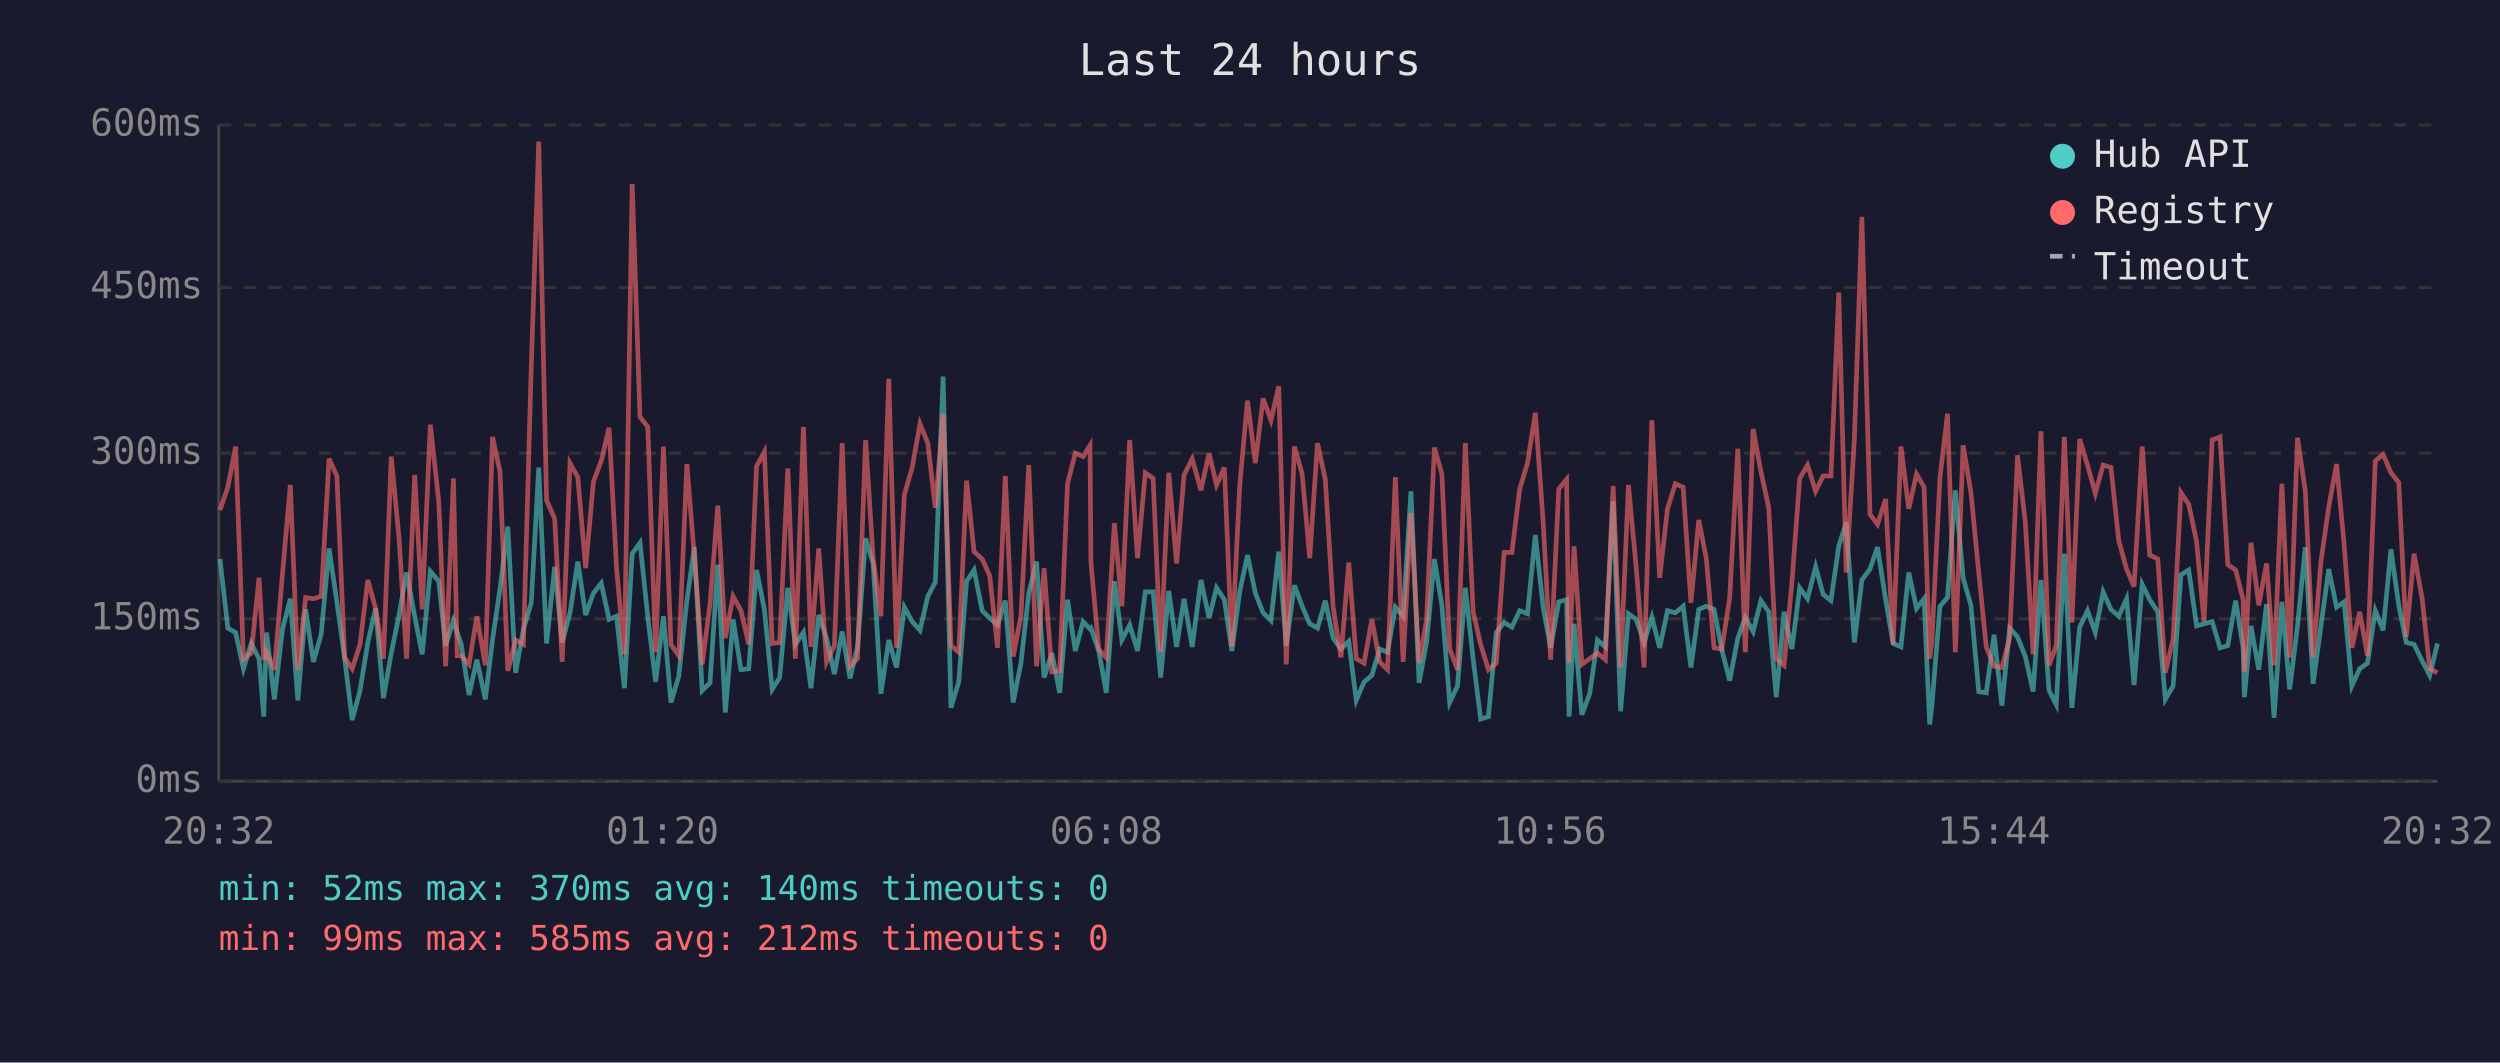
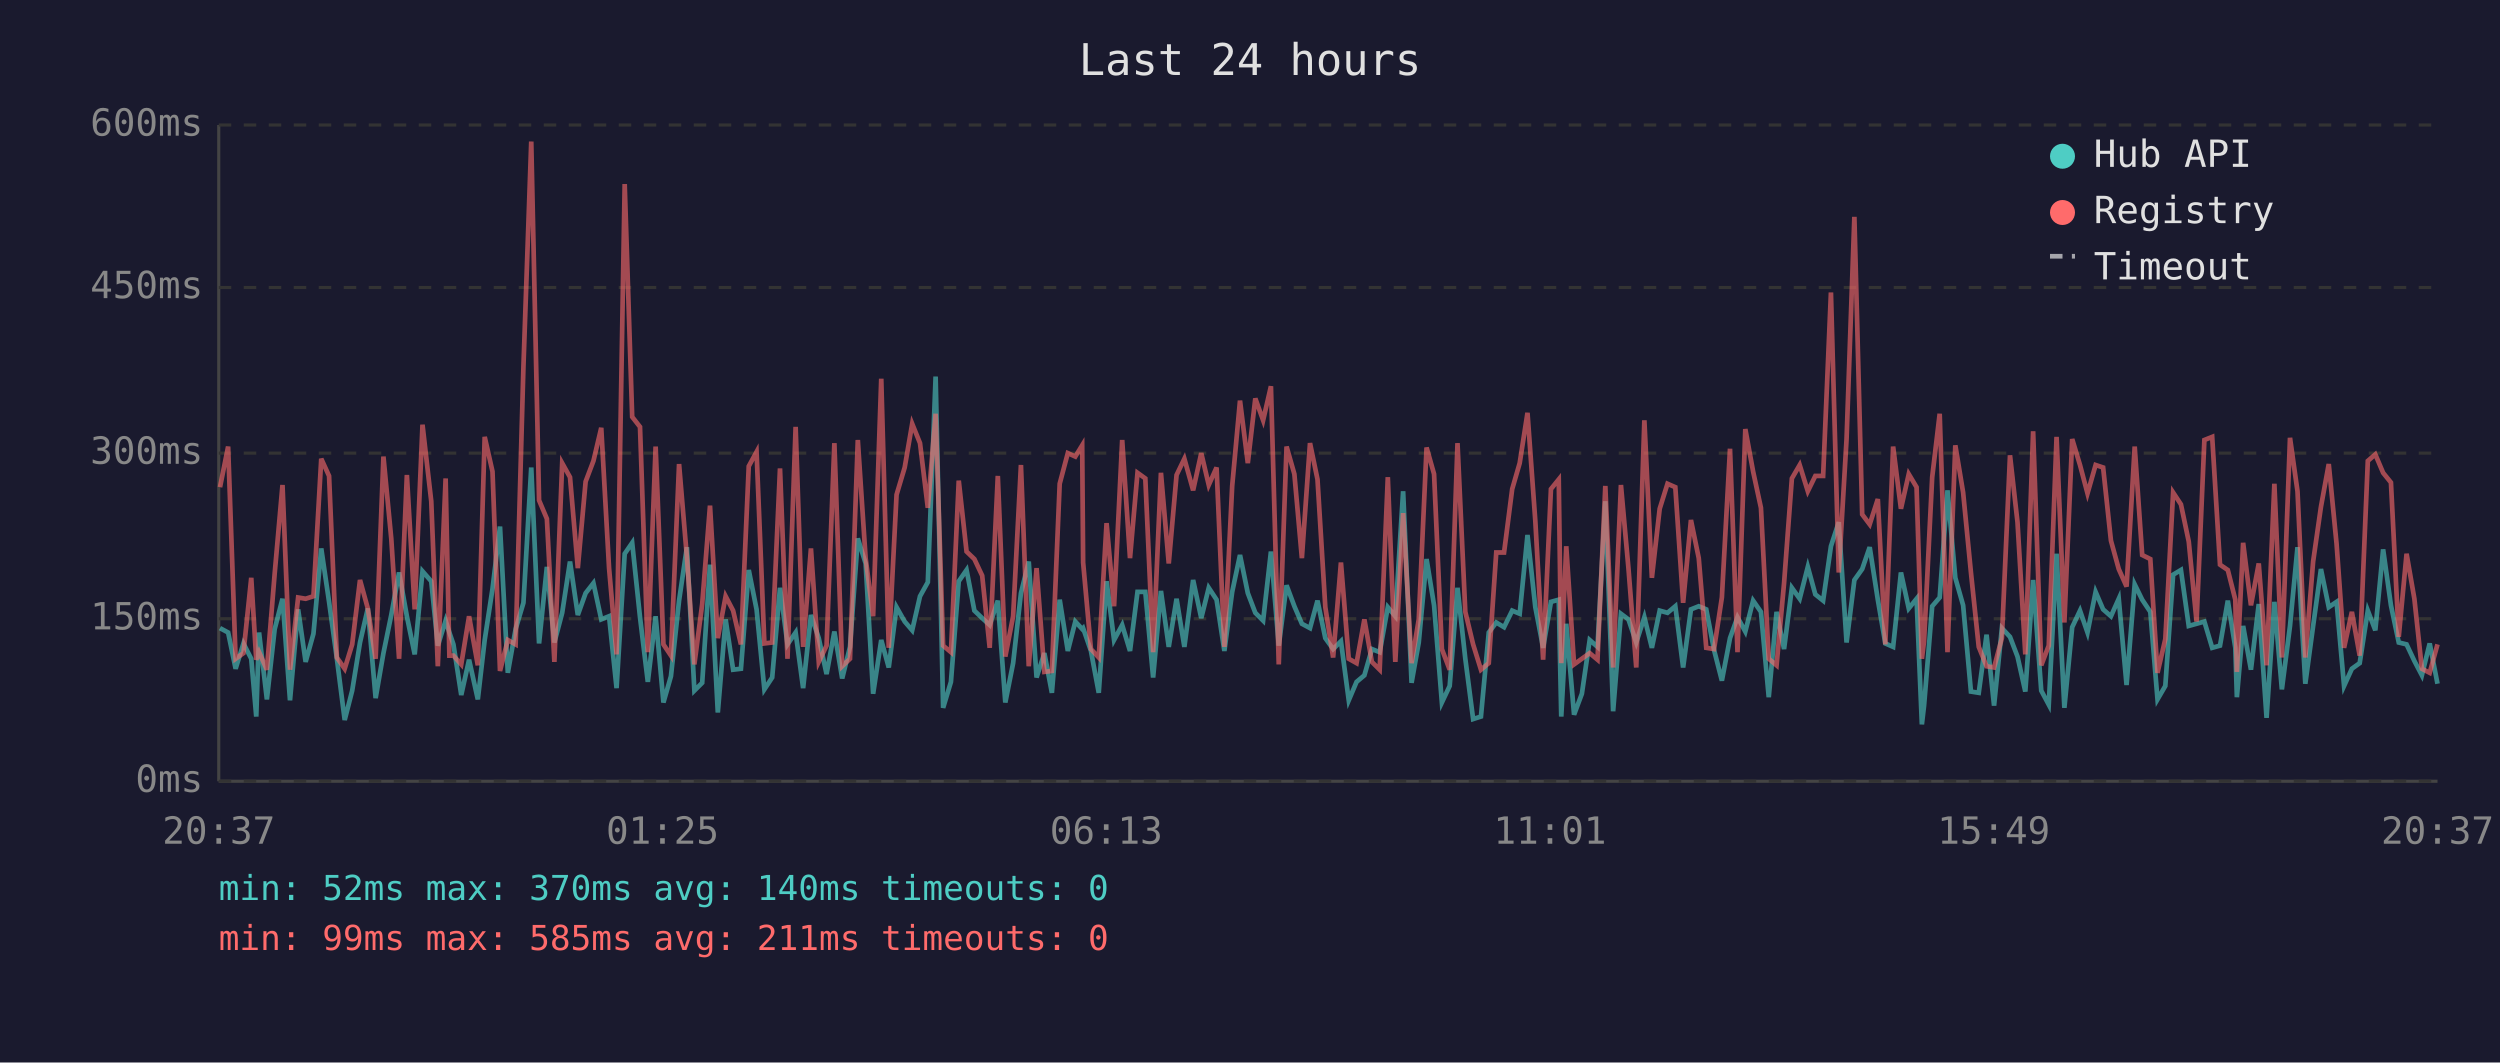
<svg xmlns="http://www.w3.org/2000/svg" viewBox="0 0 800 340" font-family="monospace" font-size="12">
  <rect width="800" height="340" fill="#1a1a2e" />
  <text x="400" y="24" fill="#e0e0e0" font-size="14" text-anchor="middle">Last 24 hours</text>
  <line x1="70" y1="40" x2="70" y2="250" stroke="#444" stroke-width="1" />
  <line x1="70" y1="250" x2="780" y2="250" stroke="#444" stroke-width="1" />
  <line x1="70" y1="250" x2="780" y2="250" stroke="#333" stroke-width="1" stroke-dasharray="4" />
  <text x="65" y="250" fill="#888" text-anchor="end" dominant-baseline="middle">0ms</text>
  <line x1="70" y1="198" x2="780" y2="198" stroke="#333" stroke-width="1" stroke-dasharray="4" />
  <text x="65" y="198" fill="#888" text-anchor="end" dominant-baseline="middle">150ms</text>
  <line x1="70" y1="145" x2="780" y2="145" stroke="#333" stroke-width="1" stroke-dasharray="4" />
  <text x="65" y="145" fill="#888" text-anchor="end" dominant-baseline="middle">300ms</text>
  <line x1="70" y1="92" x2="780" y2="92" stroke="#333" stroke-width="1" stroke-dasharray="4" />
  <text x="65" y="92" fill="#888" text-anchor="end" dominant-baseline="middle">450ms</text>
  <line x1="70" y1="40" x2="780" y2="40" stroke="#333" stroke-width="1" stroke-dasharray="4" />
  <text x="65" y="40" fill="#888" text-anchor="end" dominant-baseline="middle">600ms</text>
-   <text x="70" y="270" fill="#888" text-anchor="middle">20:32</text>
-   <text x="212" y="270" fill="#888" text-anchor="middle">01:20</text>
-   <text x="354" y="270" fill="#888" text-anchor="middle">06:08</text>
-   <text x="496" y="270" fill="#888" text-anchor="middle">10:56</text>
-   <text x="638" y="270" fill="#888" text-anchor="middle">15:44</text>
-   <text x="780" y="270" fill="#888" text-anchor="middle">20:32</text>
-   <polyline points="70.4,178.9 72.9,201.0 75.4,202.4 77.9,214.0 80.4,205.9 82.9,210.8 84.4,229.3 85.3,202.4 87.8,223.8 90.4,201.3 92.9,191.6 95.3,224.1 97.8,195.0 100.3,211.8 102.8,202.8 105.3,175.5 107.8,192.6 110.3,210.8 112.7,230.4 115.2,221.0 117.7,205.6 120.2,194.7 122.7,223.4 125.2,209.0 127.7,196.8 130.1,183.2 132.7,197.2 135.1,209.4 137.7,182.8 140.4,186.0 142.6,206.6 145.1,198.6 146.3,202.4 147.6,206.2 150.1,222.4 152.6,211.1 155.3,223.8 157.6,204.8 160.0,188.4 162.5,168.5 165.0,215.3 167.5,201.3 170.0,192.9 172.4,149.6 174.9,205.9 177.5,181.4 179.9,205.6 182.4,196.1 184.9,179.7 187.4,196.8 189.9,189.8 192.4,186.6 194.9,198.2 197.3,197.2 199.8,220.2 202.3,177.2 204.8,173.7 207.3,197.5 209.8,218.2 212.3,197.2 214.7,224.8 217.2,216.4 219.8,192.2 222.2,175.1 224.7,221.0 227.2,218.5 229.7,180.7 232.1,228.0 234.6,198.2 237.1,214.3 239.6,214.0 242.1,182.4 244.6,195.0 247.1,220.6 249.5,216.8 252.1,188.1 254.5,206.2 257.1,202.4 259.5,220.2 262.0,196.8 264.5,204.2 267.0,215.7 269.5,202.1 272.0,217.1 274.4,207.0 277.0,172.3 279.4,180.3 281.9,222.0 284.4,204.8 286.9,213.6 289.4,194.3 291.9,198.9 294.4,201.7 296.9,190.8 299.3,186.3 301.8,120.5 304.3,226.5 306.8,218.2 309.3,186.0 311.7,182.4 314.3,195.4 316.7,197.8 319.2,200.0 321.7,192.2 324.2,224.8 326.7,212.2 329.2,189.8 331.7,179.7 334.1,216.8 336.6,209.0 339.1,221.7 341.6,191.9 344.1,208.3 346.6,198.9 348.8,201.3 349.1,201.0 351.6,208.3 354.0,221.7 356.6,186.0 359.0,204.8 361.5,200.0 364.0,208.3 366.5,189.4 369.0,189.4 371.4,216.8 374.0,189.1 376.5,207.0 378.9,191.6 381.5,207.0 384.3,185.6 386.9,197.8 389.3,188.1 391.8,191.9 394.2,208.3 396.7,189.4 399.2,177.6 401.7,189.8 404.2,196.1 406.7,198.6 409.2,176.5 411.6,206.6 414.2,187.3 416.7,194.0 419.1,199.6 421.6,201.0 424.1,192.2 426.6,204.2 429.1,207.7 431.6,205.2 434.0,224.1 436.5,218.2 439.0,216.1 441.5,207.7 444.0,208.7 446.5,194.3 449.0,197.2 451.5,157.2 454.1,218.5 456.5,205.6 459.0,178.9 461.4,193.7 463.9,224.8 466.4,219.5 468.9,188.1 471.4,210.8 473.8,230.1 476.3,229.3 478.8,202.4 481.3,199.2 483.8,200.7 486.3,195.4 488.8,196.4 491.3,171.2 493.8,194.3 496.2,207.3 498.8,192.6 501.3,191.9 502.1,229.3 503.7,199.6 506.2,228.7 508.7,222.0 511.2,204.8 513.7,207.0 516.2,160.4 518.6,227.6 521.1,196.4 523.6,198.2 526.1,205.6 528.6,197.5 531.1,207.3 533.6,195.4 536.1,196.1 538.6,194.0 541.1,213.6 543.6,195.0 546.0,194.0 548.5,195.0 551.0,208.0 553.5,217.8 556.1,204.2 558.5,197.5 561.0,202.1 563.5,192.2 566.0,195.8 568.4,223.1 570.9,195.8 573.4,207.7 575.9,188.1 578.4,191.6 581.0,181.4 583.4,190.2 585.9,192.2 588.4,174.8 590.8,167.1 593.4,205.6 595.8,185.6 598.4,182.1 600.8,175.1 603.4,191.9 605.8,205.9 608.3,207.0 610.8,183.2 613.3,194.7 615.7,191.6 617.5,231.8 618.2,225.8 620.8,194.0 623.2,191.2 625.7,156.9 628.2,184.9 630.7,193.7 633.2,221.3 635.6,221.7 638.1,203.1 640.6,225.8 643.1,201.0 645.6,203.8 648.1,210.1 650.6,221.3 653.1,185.6 655.7,221.0 658.0,225.5 660.6,177.2 663.0,226.5 665.5,200.7 668.0,195.4 670.5,202.4 673.0,189.4 675.5,195.0 678.0,197.2 680.5,191.6 682.9,219.2 685.5,187.0 687.9,191.9 690.5,195.8 692.9,223.8 695.4,219.5 697.9,183.9 700.4,182.4 702.9,200.3 705.3,199.6 707.9,198.9 710.4,207.3 712.9,206.6 715.4,192.2 717.8,207.3 718.2,223.1 720.3,200.3 722.8,214.3 725.3,193.3 727.7,229.7 730.2,192.6 732.7,220.6 735.2,200.3 737.7,175.1 740.2,218.8 742.7,200.3 745.2,182.1 747.7,194.3 750.1,192.6 752.6,219.5 755.1,214.0 757.6,212.2 760.1,195.4 762.6,201.7 765.1,175.8 767.6,193.7 770.0,205.6 772.5,206.2 775.1,211.5 777.5,216.1 780.0,205.9" fill="none" stroke="#4ecdc4" stroke-width="1.5" opacity="0.6" />
-   <polyline points="70.4,163.2 72.9,155.9 75.4,142.9 77.9,210.8 80.4,209.0 82.9,184.9 84.4,211.1 85.3,208.7 87.8,214.3 90.4,183.5 92.9,155.2 95.3,214.3 97.8,191.2 100.3,191.6 102.8,190.8 105.3,146.8 107.8,152.3 110.3,210.4 112.7,214.0 115.2,206.2 117.7,185.6 120.2,194.7 122.7,210.8 125.2,146.1 127.7,172.3 130.1,210.8 132.7,152.0 135.1,195.0 137.7,135.9 140.4,160.4 142.6,213.2 145.1,153.1 146.3,209.8 147.6,209.8 150.1,212.6 152.6,197.2 155.3,212.9 157.6,139.8 160.0,150.9 162.5,214.7 165.0,204.8 167.5,206.2 170.0,117.3 172.4,45.3 174.9,160.1 177.5,166.0 179.9,211.8 182.4,148.2 184.9,152.7 187.4,181.8 189.9,154.1 192.4,147.5 194.9,136.9 197.3,181.8 199.8,209.4 202.3,58.9 204.8,133.4 207.3,136.6 209.8,208.7 212.3,142.9 214.7,206.2 217.2,209.8 219.8,148.5 222.2,178.2 224.7,212.6 227.2,193.3 229.7,161.8 232.1,204.2 234.6,190.8 237.1,195.4 239.6,206.2 242.1,149.2 244.6,144.6 247.1,205.9 249.5,205.6 252.1,149.9 254.5,210.8 257.1,136.6 259.5,207.0 262.0,175.5 264.5,211.8 267.0,206.6 269.5,141.8 272.0,213.2 274.4,210.8 277.0,140.8 279.4,178.6 281.9,197.2 284.4,121.2 286.9,207.3 289.4,158.3 291.9,149.6 294.4,135.6 296.9,141.8 299.3,162.5 301.8,132.4 304.3,206.6 306.8,208.7 309.3,153.8 311.7,176.5 314.3,178.9 316.7,184.2 319.2,207.3 321.7,152.3 324.2,210.1 326.7,197.2 329.2,148.8 331.7,213.2 334.1,181.8 336.6,215.0 339.1,214.7 341.6,154.8 344.1,145.0 346.6,146.1 348.8,142.5 349.1,180.0 351.6,207.7 354.0,210.4 356.6,167.4 359.0,194.0 361.5,140.8 364.0,178.6 366.5,151.3 369.0,153.1 371.4,208.7 374.0,151.3 376.5,180.3 378.9,152.0 381.5,146.8 384.3,156.9 386.9,145.0 389.3,155.2 391.8,149.6 394.2,207.0 396.7,155.5 399.2,128.2 401.7,148.2 404.2,127.5 406.7,134.5 409.2,123.6 411.6,212.6 414.2,142.9 416.7,151.7 419.1,178.6 421.6,141.8 424.1,153.4 426.6,194.3 429.1,210.4 431.6,180.0 434.0,210.8 436.5,212.2 439.0,198.2 441.5,211.8 444.0,214.3 446.5,152.7 449.0,211.8 451.5,164.2 454.1,212.2 456.5,198.2 459.0,143.2 461.4,151.7 463.9,207.7 466.4,214.3 468.9,141.8 471.4,195.8 473.8,206.2 476.3,214.3 478.8,212.2 481.3,176.8 483.8,176.8 486.3,156.5 488.8,148.2 491.3,132.1 493.8,166.7 496.2,211.1 498.8,156.5 501.3,153.4 502.1,212.2 503.7,174.8 506.2,212.6 508.7,210.8 511.2,209.0 513.7,211.1 516.2,155.5 518.6,213.6 521.1,155.2 523.6,181.8 526.1,213.6 528.6,134.5 531.1,184.9 533.6,162.8 536.1,154.8 538.6,155.9 541.1,192.9 543.6,166.4 546.0,178.6 548.5,207.3 551.0,207.7 553.5,191.2 556.1,143.6 558.5,208.7 561.0,137.3 563.5,150.9 566.0,162.5 568.4,210.8 570.9,212.9 573.4,186.6 575.9,153.1 578.4,148.8 581.0,157.2 583.4,152.3 585.9,152.3 588.4,93.6 590.8,183.2 593.4,140.5 595.8,69.4 598.4,164.6 600.8,167.8 603.4,159.7 605.8,206.2 608.3,142.9 610.8,162.8 613.3,151.7 615.7,155.9 617.5,210.8 618.2,205.2 620.8,152.7 623.2,132.4 625.7,208.7 628.2,142.5 630.7,157.6 633.2,183.2 635.6,207.0 638.1,213.2 640.6,213.6 643.1,204.2 645.6,145.7 648.1,167.1 650.6,209.4 653.1,138.0 655.7,212.9 658.0,206.6 660.6,139.8 663.0,199.2 665.5,140.5 668.0,148.8 670.5,157.9 673.0,148.8 675.5,149.6 678.0,173.0 680.5,182.1 682.9,187.7 685.5,142.9 687.9,177.6 690.5,178.9 692.9,215.3 695.4,204.5 697.9,157.6 700.4,161.4 702.9,173.3 705.3,198.9 707.9,140.8 710.4,139.8 712.9,180.7 715.4,182.4 717.8,191.9 718.2,215.0 720.3,173.7 722.8,193.7 725.3,180.3 727.7,212.9 730.2,154.8 732.7,210.4 735.2,140.1 737.7,157.2 740.2,210.4 742.7,179.7 745.2,162.2 747.7,148.5 750.1,174.0 752.6,207.3 755.1,195.8 757.6,209.8 760.1,147.5 762.6,145.4 765.1,151.3 767.6,154.4 770.0,203.8 772.5,177.2 775.1,191.6 777.5,214.0 780.0,215.3" fill="none" stroke="#ff6b6b" stroke-width="1.5" opacity="0.6" />
+   <text x="70" y="270" fill="#888" text-anchor="middle">20:37</text>
+   <text x="212" y="270" fill="#888" text-anchor="middle">01:25</text>
+   <text x="354" y="270" fill="#888" text-anchor="middle">06:13</text>
+   <text x="496" y="270" fill="#888" text-anchor="middle">11:01</text>
+   <text x="638" y="270" fill="#888" text-anchor="middle">15:49</text>
+   <text x="780" y="270" fill="#888" text-anchor="middle">20:37</text>
+   <polyline points="70.4,201.0 73.0,202.4 75.4,214.0 77.9,205.9 80.4,210.8 82.0,229.3 82.9,202.4 85.4,223.8 87.9,201.3 90.4,191.6 92.8,224.1 95.4,195.0 97.8,211.8 100.3,202.8 102.8,175.5 105.3,192.6 107.8,210.8 110.3,230.4 112.7,221.0 115.2,205.6 117.7,194.7 120.2,223.4 122.7,209.0 125.2,196.8 127.7,183.2 130.2,197.2 132.7,209.4 135.2,182.8 138.0,186.0 140.1,206.6 142.6,198.6 143.8,202.4 145.1,206.2 147.6,222.4 150.1,211.1 152.9,223.8 155.1,204.8 157.6,188.4 160.0,168.5 162.5,215.3 165.0,201.3 167.5,192.9 170.0,149.6 172.5,205.9 175.0,181.4 177.4,205.6 179.9,196.1 182.4,179.7 184.9,196.8 187.4,189.8 189.9,186.6 192.4,198.2 194.9,197.2 197.3,220.2 199.9,177.2 202.3,173.7 204.8,197.5 207.3,218.2 209.8,197.2 212.3,224.8 214.7,216.4 217.3,192.2 219.8,175.1 222.2,221.0 224.7,218.5 227.2,180.7 229.7,228.0 232.2,198.2 234.6,214.3 237.1,214.0 239.6,182.4 242.1,195.0 244.6,220.6 247.1,216.8 249.6,188.1 252.0,206.2 254.6,202.4 257.0,220.2 259.5,196.8 262.0,204.2 264.5,215.7 267.0,202.1 269.5,217.1 272.0,207.0 274.5,172.3 277.0,180.3 279.4,222.0 282.0,204.8 284.4,213.6 286.9,194.3 289.5,198.9 291.9,201.7 294.4,190.8 296.9,186.3 299.4,120.5 301.8,226.5 304.3,218.2 306.8,186.0 309.3,182.4 311.8,195.4 314.3,197.8 316.7,200.0 319.3,192.2 321.7,224.8 324.2,212.2 326.7,189.8 329.2,179.7 331.7,216.8 334.2,209.0 336.6,221.7 339.1,191.9 341.7,208.3 344.1,198.9 346.3,201.3 346.6,201.0 349.1,208.3 351.6,221.7 354.1,186.0 356.5,204.8 359.1,200.0 361.6,208.3 364.0,189.4 366.5,189.4 369.0,216.8 371.5,189.1 374.0,207.0 376.5,191.6 379.0,207.0 381.8,185.6 384.4,197.8 386.8,188.1 389.3,191.9 391.8,208.3 394.3,189.4 396.8,177.6 399.3,189.8 401.7,196.1 404.2,198.6 406.7,176.5 409.2,206.6 411.7,187.3 414.2,194.0 416.6,199.6 419.2,201.0 421.6,192.2 424.1,204.2 426.6,207.7 429.1,205.2 431.6,224.1 434.1,218.2 436.6,216.1 439.0,207.7 441.5,208.7 444.1,194.3 446.5,197.2 449.0,157.2 451.7,218.5 454.0,205.6 456.5,178.9 458.9,193.7 461.4,224.8 463.9,219.5 466.4,188.1 468.9,210.8 471.4,230.1 473.9,229.3 476.4,202.4 478.8,199.2 481.3,200.7 483.9,195.4 486.3,196.4 488.8,171.2 491.3,194.3 493.8,207.3 496.3,192.6 498.8,191.9 499.6,229.3 501.2,199.6 503.7,228.7 506.2,222.0 508.7,204.8 511.2,207.0 513.7,160.4 516.2,227.6 518.7,196.4 521.1,198.2 523.6,205.6 526.2,197.5 528.6,207.3 531.1,195.4 533.6,196.1 536.1,194.0 538.6,213.6 541.1,195.0 543.6,194.0 546.0,195.0 548.5,208.0 551.0,217.8 553.6,204.2 556.0,197.5 558.5,202.1 561.0,192.2 563.5,195.8 566.0,223.1 568.5,195.8 570.9,207.7 573.4,188.1 575.9,191.6 578.5,181.4 580.9,190.2 583.4,192.2 585.9,174.8 588.4,167.1 590.9,205.6 593.4,185.6 595.9,182.1 598.3,175.1 600.9,191.9 603.3,205.9 605.8,207.0 608.3,183.2 610.8,194.7 613.3,191.6 615.0,231.8 615.7,225.8 618.3,194.0 620.7,191.2 623.2,156.9 625.7,184.9 628.2,193.7 630.7,221.3 633.2,221.7 635.7,203.1 638.1,225.8 640.6,201.0 643.2,203.8 645.6,210.1 648.1,221.3 650.6,185.6 653.2,221.0 655.6,225.5 658.1,177.2 660.6,226.5 663.1,200.7 665.6,195.4 668.0,202.4 670.6,189.4 673.0,195.0 675.5,197.2 678.0,191.6 680.5,219.2 683.1,187.0 685.5,191.9 688.1,195.8 690.4,223.8 692.9,219.5 695.4,183.9 697.9,182.4 700.4,200.3 702.9,199.6 705.4,198.9 707.9,207.3 710.4,206.6 712.9,192.2 715.3,207.3 715.8,223.1 717.8,200.3 720.3,214.3 722.8,193.3 725.3,229.7 727.8,192.6 730.2,220.6 732.8,200.3 735.2,175.1 737.7,218.8 740.2,200.3 742.7,182.1 745.2,194.3 747.7,192.6 750.1,219.5 752.6,214.0 755.1,212.2 757.7,195.4 760.1,201.7 762.6,175.8 765.1,193.7 767.6,205.6 770.1,206.2 772.6,211.5 775.0,216.1 777.5,205.9 780.0,218.8" fill="none" stroke="#4ecdc4" stroke-width="1.5" opacity="0.6" />
+   <polyline points="70.4,155.9 73.0,142.9 75.4,210.8 77.9,209.0 80.4,184.9 82.0,211.1 82.9,208.7 85.4,214.3 87.9,183.5 90.4,155.2 92.8,214.3 95.4,191.2 97.8,191.6 100.3,190.8 102.8,146.8 105.3,152.3 107.8,210.4 110.3,214.0 112.7,206.2 115.2,185.6 117.7,194.7 120.2,210.8 122.7,146.1 125.2,172.3 127.7,210.8 130.2,152.0 132.7,195.0 135.2,135.9 138.0,160.4 140.1,213.2 142.6,153.1 143.8,209.8 145.1,209.8 147.6,212.6 150.1,197.2 152.9,212.9 155.1,139.8 157.6,150.9 160.0,214.7 162.5,204.8 165.0,206.2 167.5,117.3 170.0,45.3 172.5,160.1 175.0,166.0 177.4,211.8 179.9,148.2 182.4,152.7 184.9,181.8 187.4,154.1 189.9,147.5 192.4,136.9 194.9,181.8 197.3,209.4 199.9,58.9 202.3,133.4 204.8,136.6 207.3,208.7 209.8,142.9 212.3,206.2 214.7,209.8 217.3,148.5 219.8,178.2 222.2,212.6 224.7,193.3 227.2,161.8 229.7,204.2 232.2,190.8 234.6,195.4 237.1,206.2 239.6,149.2 242.1,144.6 244.6,205.9 247.1,205.6 249.6,149.9 252.0,210.8 254.6,136.6 257.0,207.0 259.5,175.5 262.0,211.8 264.5,206.6 267.0,141.8 269.5,213.2 272.0,210.8 274.5,140.8 277.0,178.6 279.4,197.2 282.0,121.2 284.4,207.3 286.9,158.3 289.5,149.6 291.9,135.6 294.4,141.8 296.9,162.5 299.4,132.4 301.8,206.6 304.3,208.7 306.8,153.8 309.3,176.5 311.8,178.9 314.3,184.2 316.7,207.3 319.3,152.3 321.7,210.1 324.2,197.2 326.7,148.8 329.2,213.2 331.7,181.8 334.2,215.0 336.6,214.7 339.1,154.8 341.7,145.0 344.1,146.1 346.3,142.5 346.6,180.0 349.1,207.7 351.6,210.4 354.1,167.4 356.5,194.0 359.1,140.8 361.6,178.6 364.0,151.3 366.5,153.1 369.0,208.7 371.5,151.3 374.0,180.3 376.5,152.0 379.0,146.8 381.8,156.9 384.4,145.0 386.8,155.2 389.3,149.6 391.8,207.0 394.3,155.5 396.8,128.2 399.3,148.2 401.7,127.5 404.2,134.5 406.7,123.6 409.2,212.6 411.7,142.9 414.2,151.7 416.6,178.6 419.2,141.8 421.6,153.4 424.1,194.3 426.6,210.4 429.1,180.0 431.6,210.8 434.1,212.2 436.6,198.2 439.0,211.8 441.5,214.3 444.1,152.7 446.5,211.8 449.0,164.2 451.7,212.2 454.0,198.2 456.5,143.2 458.9,151.7 461.4,207.7 463.9,214.3 466.4,141.8 468.9,195.8 471.4,206.2 473.9,214.3 476.4,212.2 478.8,176.8 481.3,176.8 483.9,156.5 486.3,148.2 488.8,132.1 491.3,166.7 493.8,211.1 496.3,156.5 498.8,153.4 499.6,212.2 501.2,174.8 503.7,212.6 506.2,210.8 508.7,209.0 511.2,211.1 513.7,155.5 516.2,213.6 518.7,155.2 521.1,181.8 523.6,213.6 526.2,134.5 528.6,184.9 531.1,162.8 533.6,154.8 536.1,155.9 538.6,192.9 541.1,166.4 543.6,178.6 546.0,207.3 548.5,207.7 551.0,191.2 553.6,143.6 556.0,208.7 558.5,137.3 561.0,150.9 563.5,162.5 566.0,210.8 568.5,212.9 570.9,186.6 573.4,153.1 575.9,148.8 578.5,157.2 580.9,152.3 583.4,152.3 585.9,93.6 588.4,183.2 590.9,140.5 593.4,69.4 595.9,164.6 598.3,167.8 600.9,159.7 603.3,206.2 605.8,142.9 608.3,162.8 610.8,151.7 613.3,155.9 615.0,210.8 615.7,205.2 618.3,152.7 620.7,132.4 623.2,208.7 625.7,142.5 628.2,157.6 630.7,183.2 633.2,207.0 635.7,213.2 638.1,213.6 640.6,204.2 643.2,145.7 645.6,167.1 648.1,209.4 650.6,138.0 653.2,212.9 655.6,206.6 658.1,139.8 660.6,199.2 663.1,140.5 665.6,148.8 668.0,157.9 670.6,148.8 673.0,149.6 675.5,173.0 678.0,182.1 680.5,187.7 683.1,142.9 685.5,177.6 688.1,178.9 690.4,215.3 692.9,204.5 695.4,157.6 697.9,161.4 700.4,173.3 702.9,198.9 705.4,140.8 707.9,139.8 710.4,180.7 712.9,182.4 715.3,191.9 715.8,215.0 717.8,173.7 720.3,193.7 722.8,180.3 725.3,212.9 727.8,154.8 730.2,210.4 732.8,140.1 735.2,157.2 737.7,210.4 740.2,179.7 742.7,162.2 745.2,148.5 747.7,174.0 750.1,207.3 752.6,195.8 755.1,209.8 757.7,147.5 760.1,145.4 762.6,151.3 765.1,154.4 767.6,203.8 770.1,177.2 772.6,191.6 775.0,214.0 777.5,215.3 780.0,206.2" fill="none" stroke="#ff6b6b" stroke-width="1.5" opacity="0.6" />
  <circle cx="660" cy="50" r="4" fill="#4ecdc4" />
  <text x="670" y="50" fill="#e0e0e0" dominant-baseline="middle">Hub API</text>
  <circle cx="660" cy="68" r="4" fill="#ff6b6b" />
  <text x="670" y="68" fill="#e0e0e0" dominant-baseline="middle">Registry</text>
  <line x1="656" y1="82" x2="664" y2="82" stroke="#e0e0e0" stroke-width="1.5" stroke-dasharray="4,3" opacity="0.7" />
  <text x="670" y="86" fill="#e0e0e0" dominant-baseline="middle">Timeout</text>
  <text x="70" y="288" fill="#4ecdc4" font-size="11">min: 52ms  max: 370ms  avg: 140ms  timeouts: 0</text>
-   <text x="70" y="304" fill="#ff6b6b" font-size="11">min: 99ms  max: 585ms  avg: 212ms  timeouts: 0</text>
+   <text x="70" y="304" fill="#ff6b6b" font-size="11">min: 99ms  max: 585ms  avg: 211ms  timeouts: 0</text>
</svg>
